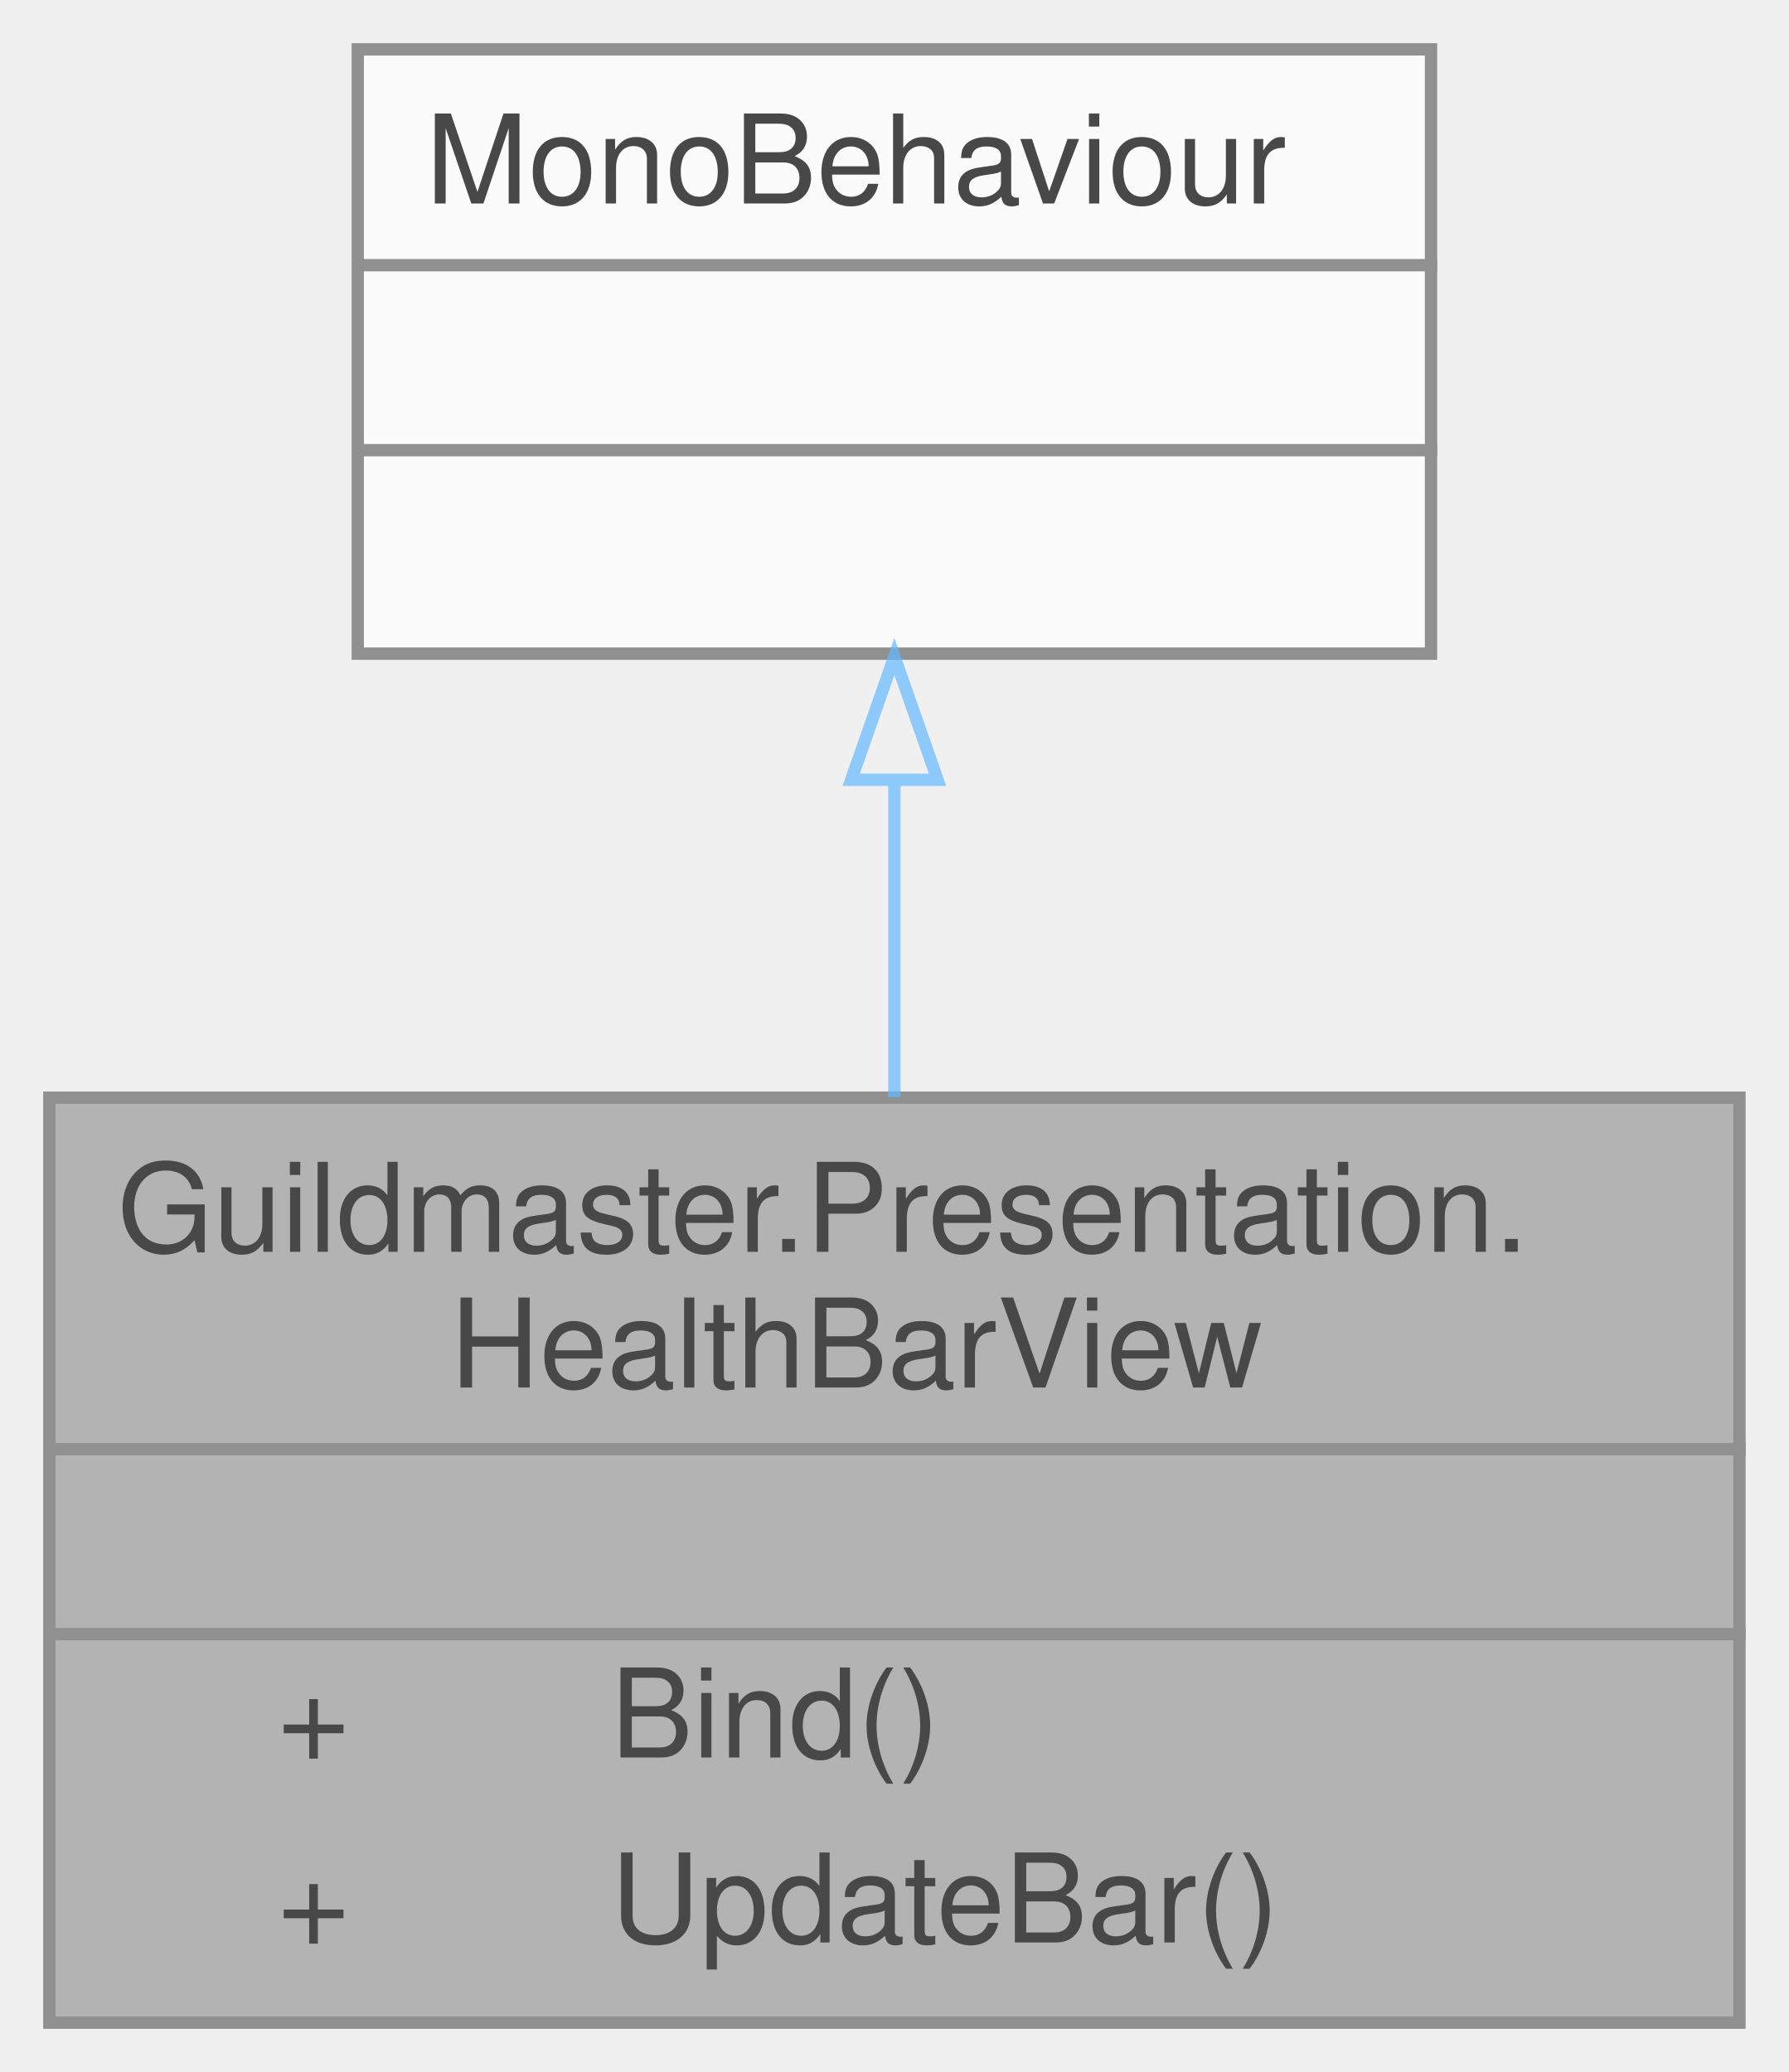
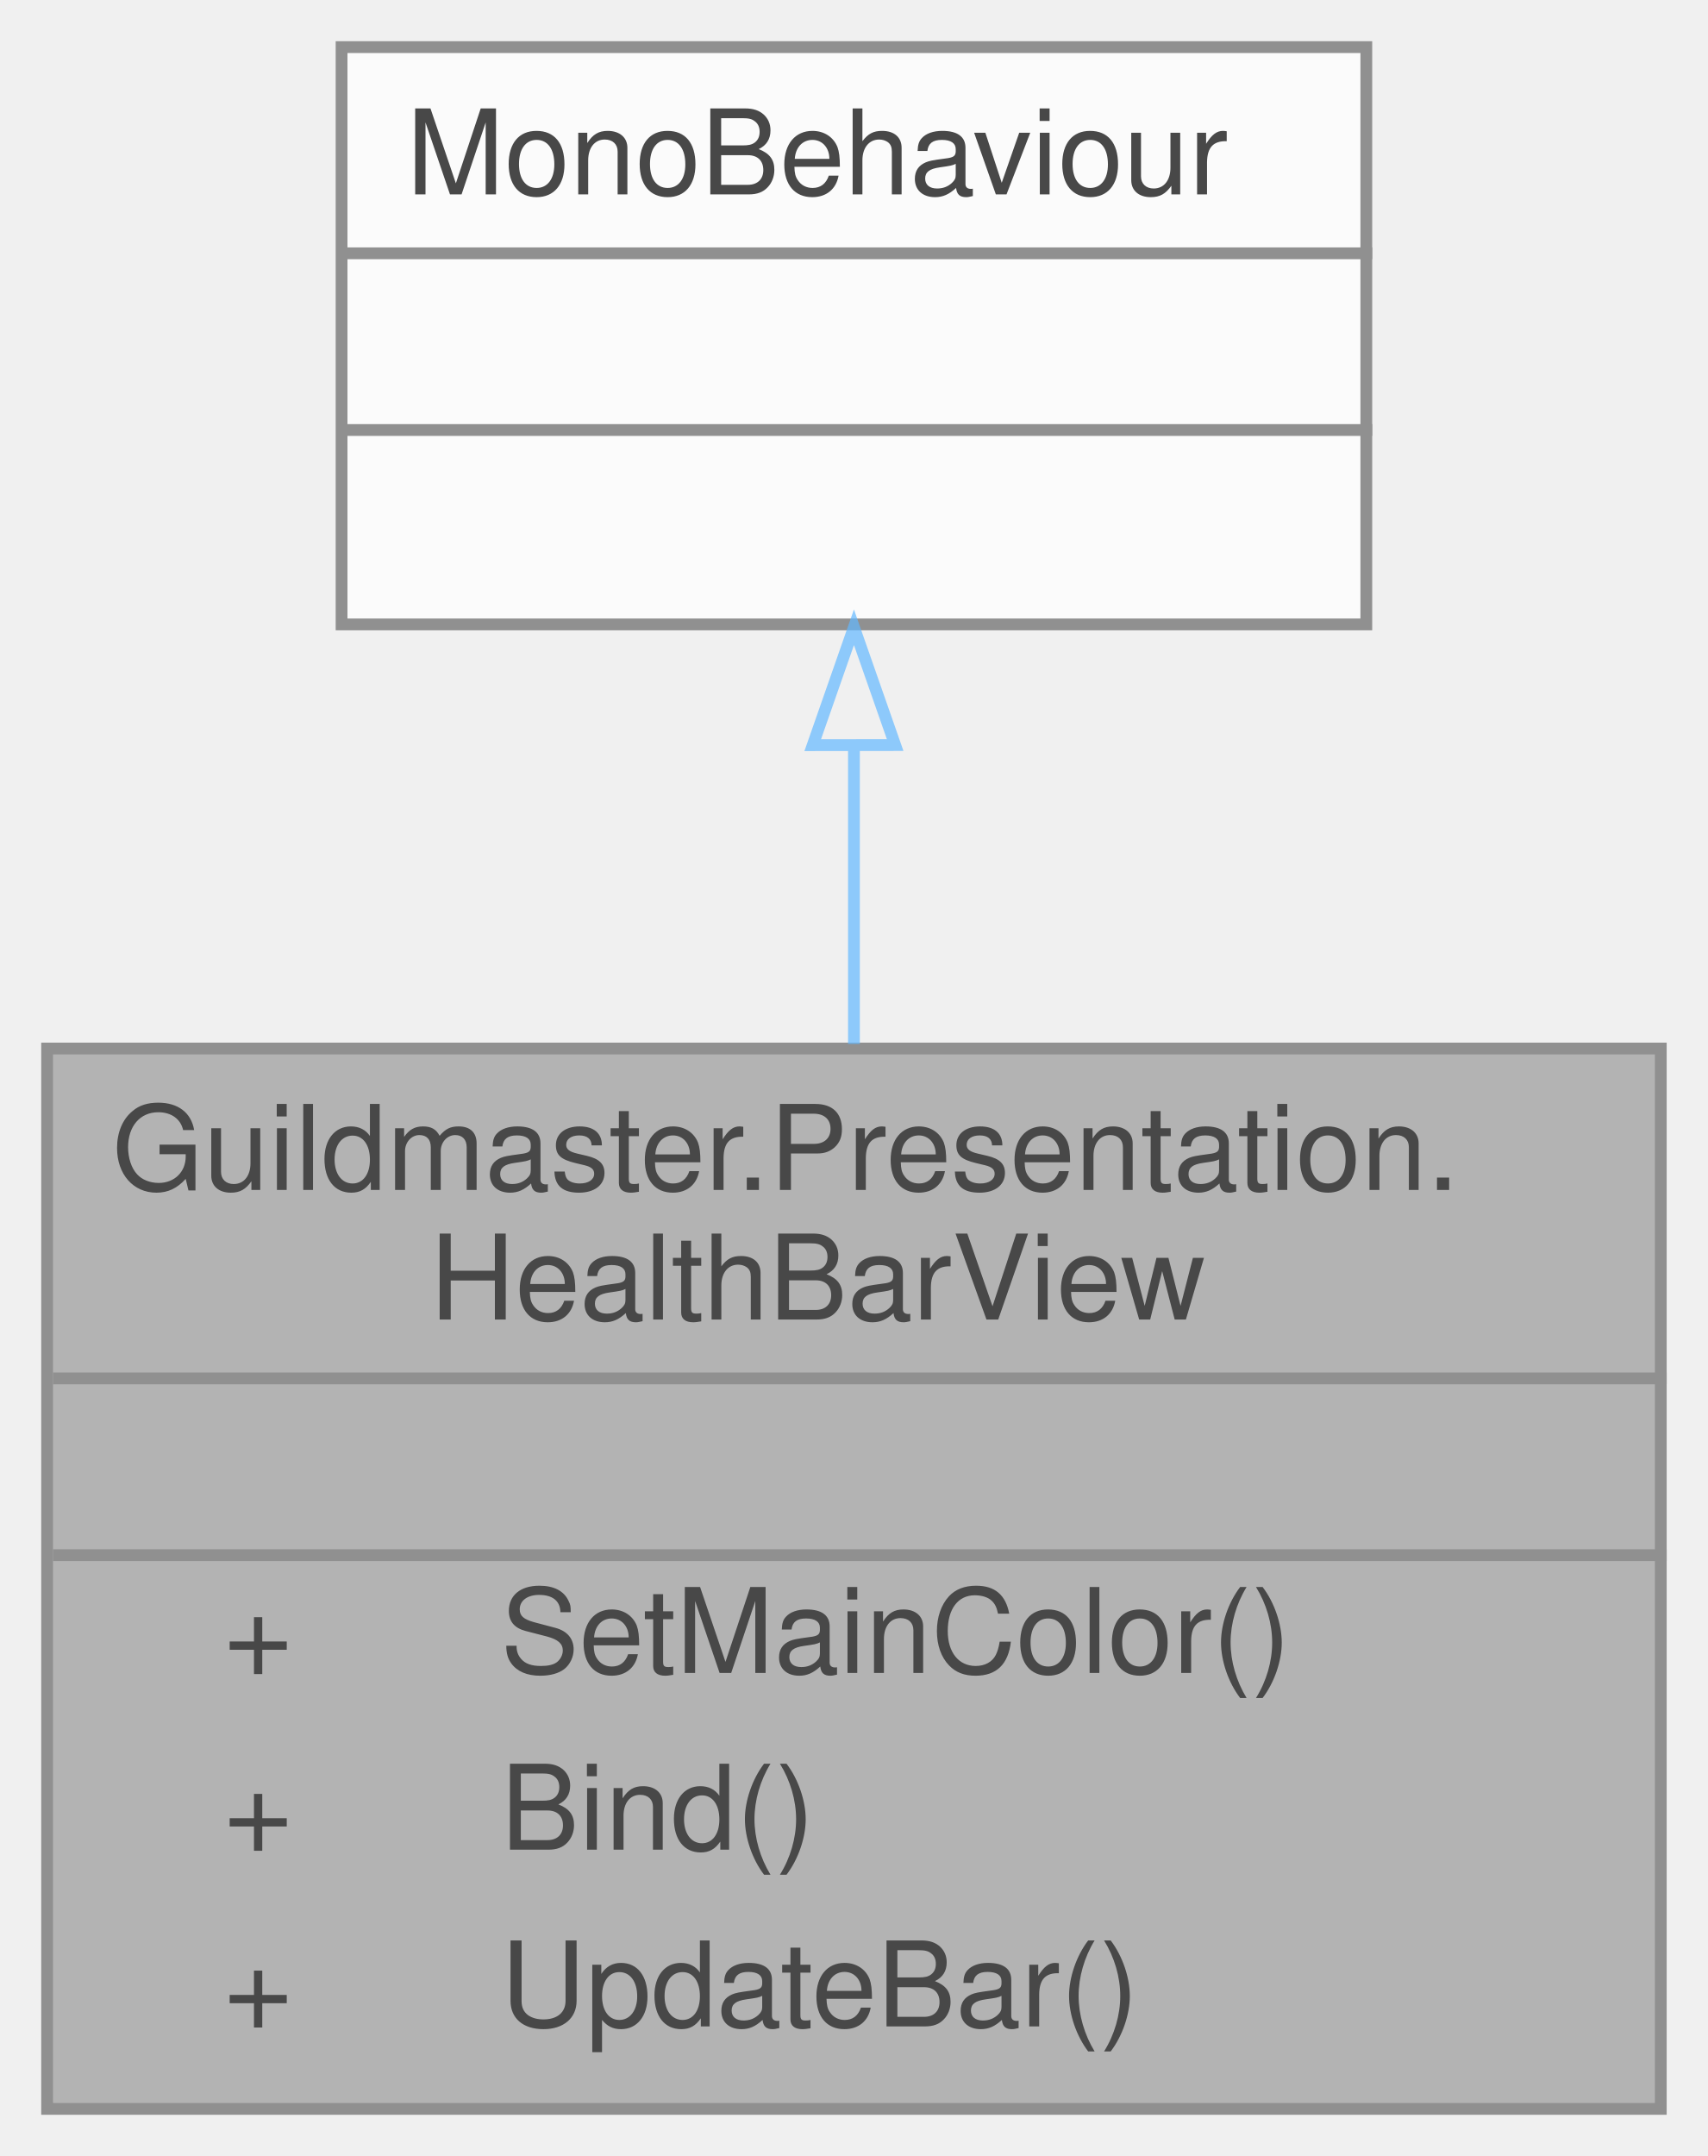
- <svg xmlns="http://www.w3.org/2000/svg" xmlns:xlink="http://www.w3.org/1999/xlink" width="145pt" height="168pt" viewBox="0.00 0.00 145.00 168.00">
+ <svg xmlns="http://www.w3.org/2000/svg" xmlns:xlink="http://www.w3.org/1999/xlink" width="145pt" height="183pt" viewBox="0.00 0.00 145.00 183.00">
  <svg id="main" version="1.1" xml:space="preserve">
    <style type="text/css">
.node, .edge {opacity: 0.7;}
.node.selected, .edge.selected {opacity: 1;}
.edge:hover path { stroke: red; }
.edge:hover polygon { stroke: red; fill: red; }
</style>
    <svg id="graph" class="graph">
-       <g id="graph0" class="graph" transform="scale(1 1) rotate(0) translate(4 164)">
+       <g id="graph0" class="graph" transform="scale(1 1) rotate(0) translate(4 179)">
        <g id="Node000001" class="node">
          <g id="a_Node000001">
            <a xlink:title="Двойной HP-бар (истинный + догоняющий «призрак», как в Dark Souls / MOBA) на uGUI.">
-               <polygon fill="#999999" stroke="transparent" points="137,-75 0,-75 0,0 137,0 137,-75" />
-               <text text-anchor="start" x="5.5" y="-62.5" font-family="Helvetica,sans-Serif" font-size="10.00">Guildmaster.Presentation.</text>
-               <text text-anchor="start" x="32.5" y="-51.5" font-family="Helvetica,sans-Serif" font-size="10.00">HealthBarView</text>
-               <text text-anchor="start" x="67" y="-36.5" font-family="Helvetica,sans-Serif" font-size="10.00"> </text>
-               <text text-anchor="start" x="18.5" y="-21.5" font-family="Helvetica,sans-Serif" font-size="10.00">+</text>
-               <text text-anchor="start" x="45.5" y="-21.5" font-family="Helvetica,sans-Serif" font-size="10.00">Bind()</text>
-               <text text-anchor="start" x="18.5" y="-6.5" font-family="Helvetica,sans-Serif" font-size="10.00">+</text>
-               <text text-anchor="start" x="45.5" y="-6.5" font-family="Helvetica,sans-Serif" font-size="10.00">UpdateBar()</text>
-               <polygon fill="#666666" stroke="#666666" points="0.5,-46.5 0.5,-46.5 137.5,-46.5 137.5,-46.5 0.5,-46.5" />
-               <polygon fill="#666666" stroke="#666666" points="0.5,-31.5 0.5,-31.5 137.5,-31.5 137.5,-31.5 0.5,-31.5" />
-               <polygon fill="none" stroke="#666666" points="0,0 0,-75 137,-75 137,0 0,0" />
+               <polygon fill="#999999" stroke="transparent" points="137,-90 0,-90 0,0 137,0 137,-90" />
+               <text text-anchor="start" x="5.5" y="-78" font-family="Helvetica,sans-Serif" font-size="10.00">Guildmaster.Presentation.</text>
+               <text text-anchor="start" x="32.5" y="-67" font-family="Helvetica,sans-Serif" font-size="10.00">HealthBarView</text>
+               <text text-anchor="start" x="67" y="-52" font-family="Helvetica,sans-Serif" font-size="10.00"> </text>
+               <text text-anchor="start" x="15" y="-37" font-family="Helvetica,sans-Serif" font-size="10.00">+</text>
+               <text text-anchor="start" x="38.5" y="-37" font-family="Helvetica,sans-Serif" font-size="10.00">SetMainColor()</text>
+               <text text-anchor="start" x="15" y="-22" font-family="Helvetica,sans-Serif" font-size="10.00">+</text>
+               <text text-anchor="start" x="38.5" y="-22" font-family="Helvetica,sans-Serif" font-size="10.00">Bind()</text>
+               <text text-anchor="start" x="15" y="-7" font-family="Helvetica,sans-Serif" font-size="10.00">+</text>
+               <text text-anchor="start" x="38.5" y="-7" font-family="Helvetica,sans-Serif" font-size="10.00">UpdateBar()</text>
+               <polygon fill="#666666" stroke="#666666" points="0.5,-62 0.5,-62 137.5,-62 137.5,-62 0.5,-62" />
+               <polygon fill="#666666" stroke="#666666" points="0.5,-47 0.5,-47 137.5,-47 137.5,-47 0.5,-47" />
+               <polygon fill="none" stroke="#666666" points="0,0 0,-90 137,-90 137,0 0,0" />
            </a>
          </g>
        </g>
        <g id="Node000002" class="node">
          <g id="a_Node000002">
            <a xlink:title=" ">
-               <polygon fill="white" stroke="transparent" points="112,-160 25,-160 25,-111 112,-111 112,-160" />
-               <text text-anchor="start" x="30.5" y="-147.5" font-family="Helvetica,sans-Serif" font-size="10.00">MonoBehaviour</text>
+               <polygon fill="white" stroke="transparent" points="112,-175 25,-175 25,-126 112,-126 112,-175" />
+               <text text-anchor="start" x="30.5" y="-162.5" font-family="Helvetica,sans-Serif" font-size="10.00">MonoBehaviour</text>
+               <text text-anchor="start" x="67" y="-147.5" font-family="Helvetica,sans-Serif" font-size="10.00"> </text>
              <text text-anchor="start" x="67" y="-132.5" font-family="Helvetica,sans-Serif" font-size="10.00"> </text>
-               <text text-anchor="start" x="67" y="-117.5" font-family="Helvetica,sans-Serif" font-size="10.00"> </text>
+               <polygon fill="#666666" stroke="#666666" points="25.5,-157.5 25.5,-157.5 112.5,-157.5 112.5,-157.5 25.5,-157.5" />
              <polygon fill="#666666" stroke="#666666" points="25.5,-142.5 25.5,-142.5 112.5,-142.5 112.5,-142.5 25.5,-142.5" />
-               <polygon fill="#666666" stroke="#666666" points="25.5,-127.5 25.5,-127.5 112.5,-127.5 112.5,-127.5 25.5,-127.5" />
-               <polygon fill="none" stroke="#666666" points="25,-111 25,-160 112,-160 112,-111 25,-111" />
+               <polygon fill="none" stroke="#666666" points="25,-126 25,-175 112,-175 112,-126 25,-126" />
            </a>
          </g>
        </g>
        <g id="edge1_Node000001_Node000002" class="edge">
          <g id="a_edge1_Node000001_Node000002">
            <a xlink:title=" ">
-               <path fill="none" stroke="#63b8ff" d="M68.5,-100.68C68.5,-92.38 68.5,-83.46 68.5,-75.04" />
-               <polygon fill="none" stroke="#63b8ff" points="65,-100.77 68.5,-110.77 72,-100.77 65,-100.77" />
+               <path fill="none" stroke="#63b8ff" d="M68.5,-115.62C68.5,-107.56 68.5,-98.84 68.5,-90.39" />
+               <polygon fill="none" stroke="#63b8ff" points="65,-115.75 68.5,-125.76 72,-115.76 65,-115.75" />
            </a>
          </g>
        </g>
      </g>
    </svg>
  </svg>
  <style type="text/css">

[data-mouse-over-selected='false'] { opacity: 0.7; }
[data-mouse-over-selected='true']  { opacity: 1.0; }

</style>
</svg>
